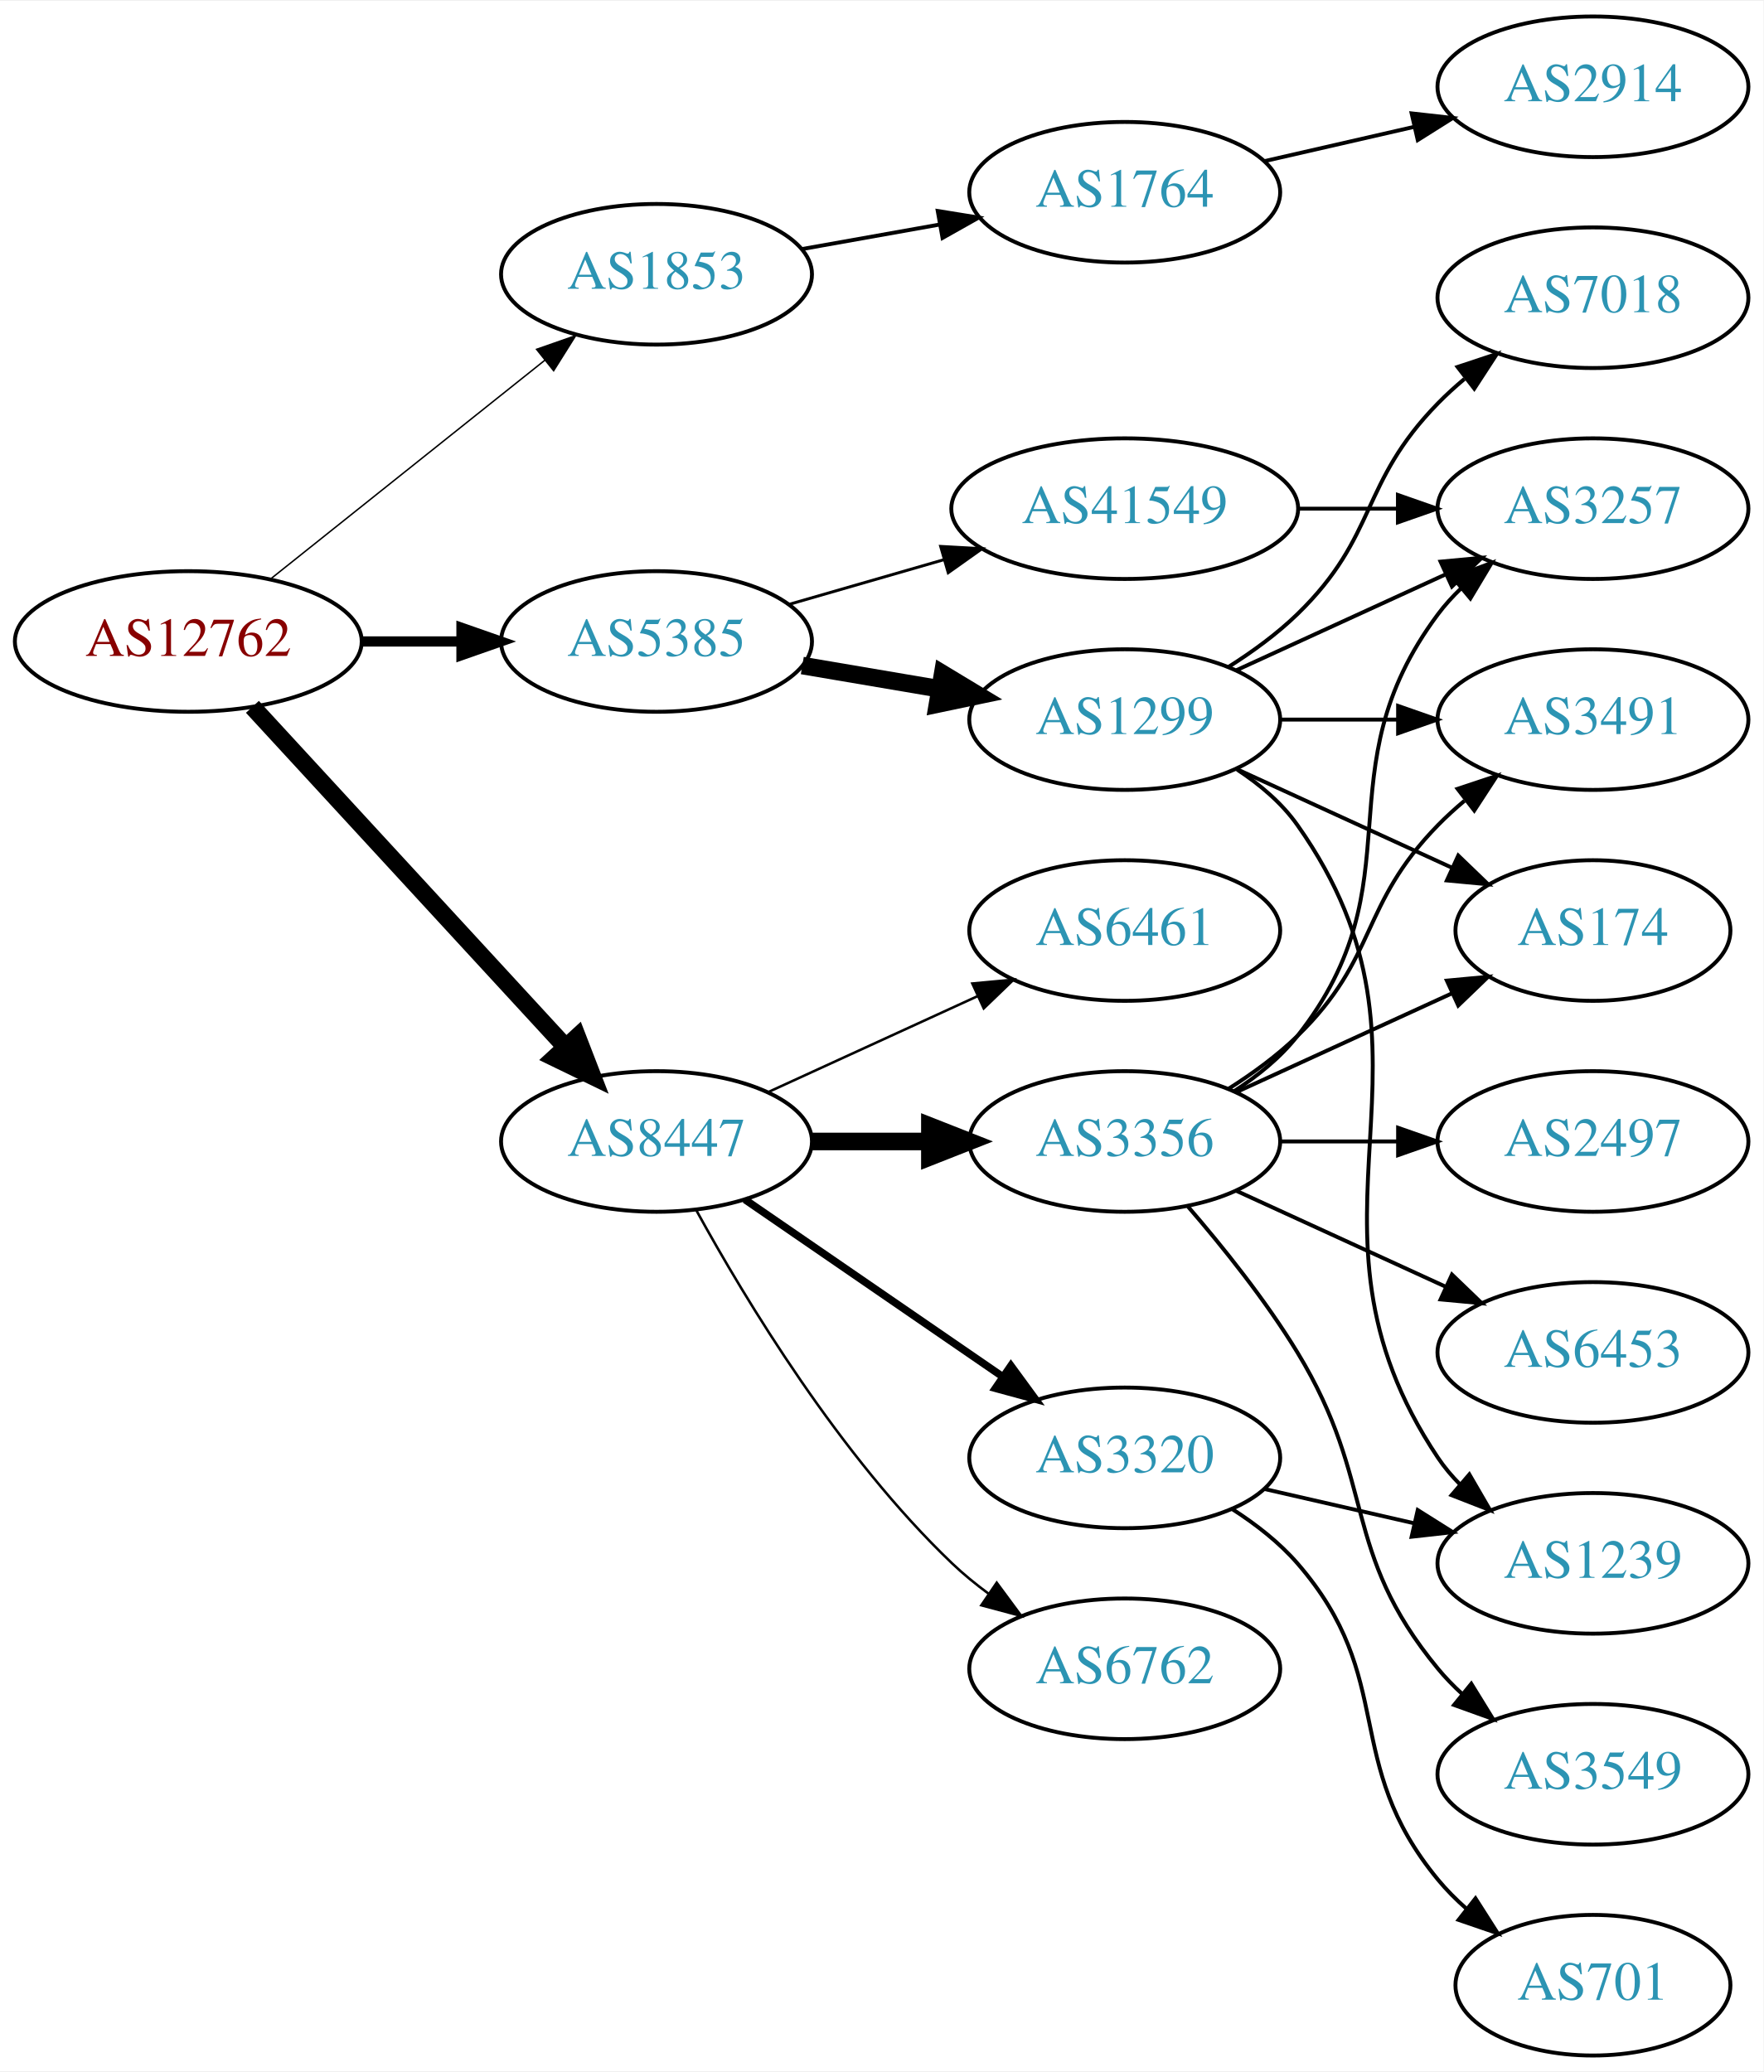
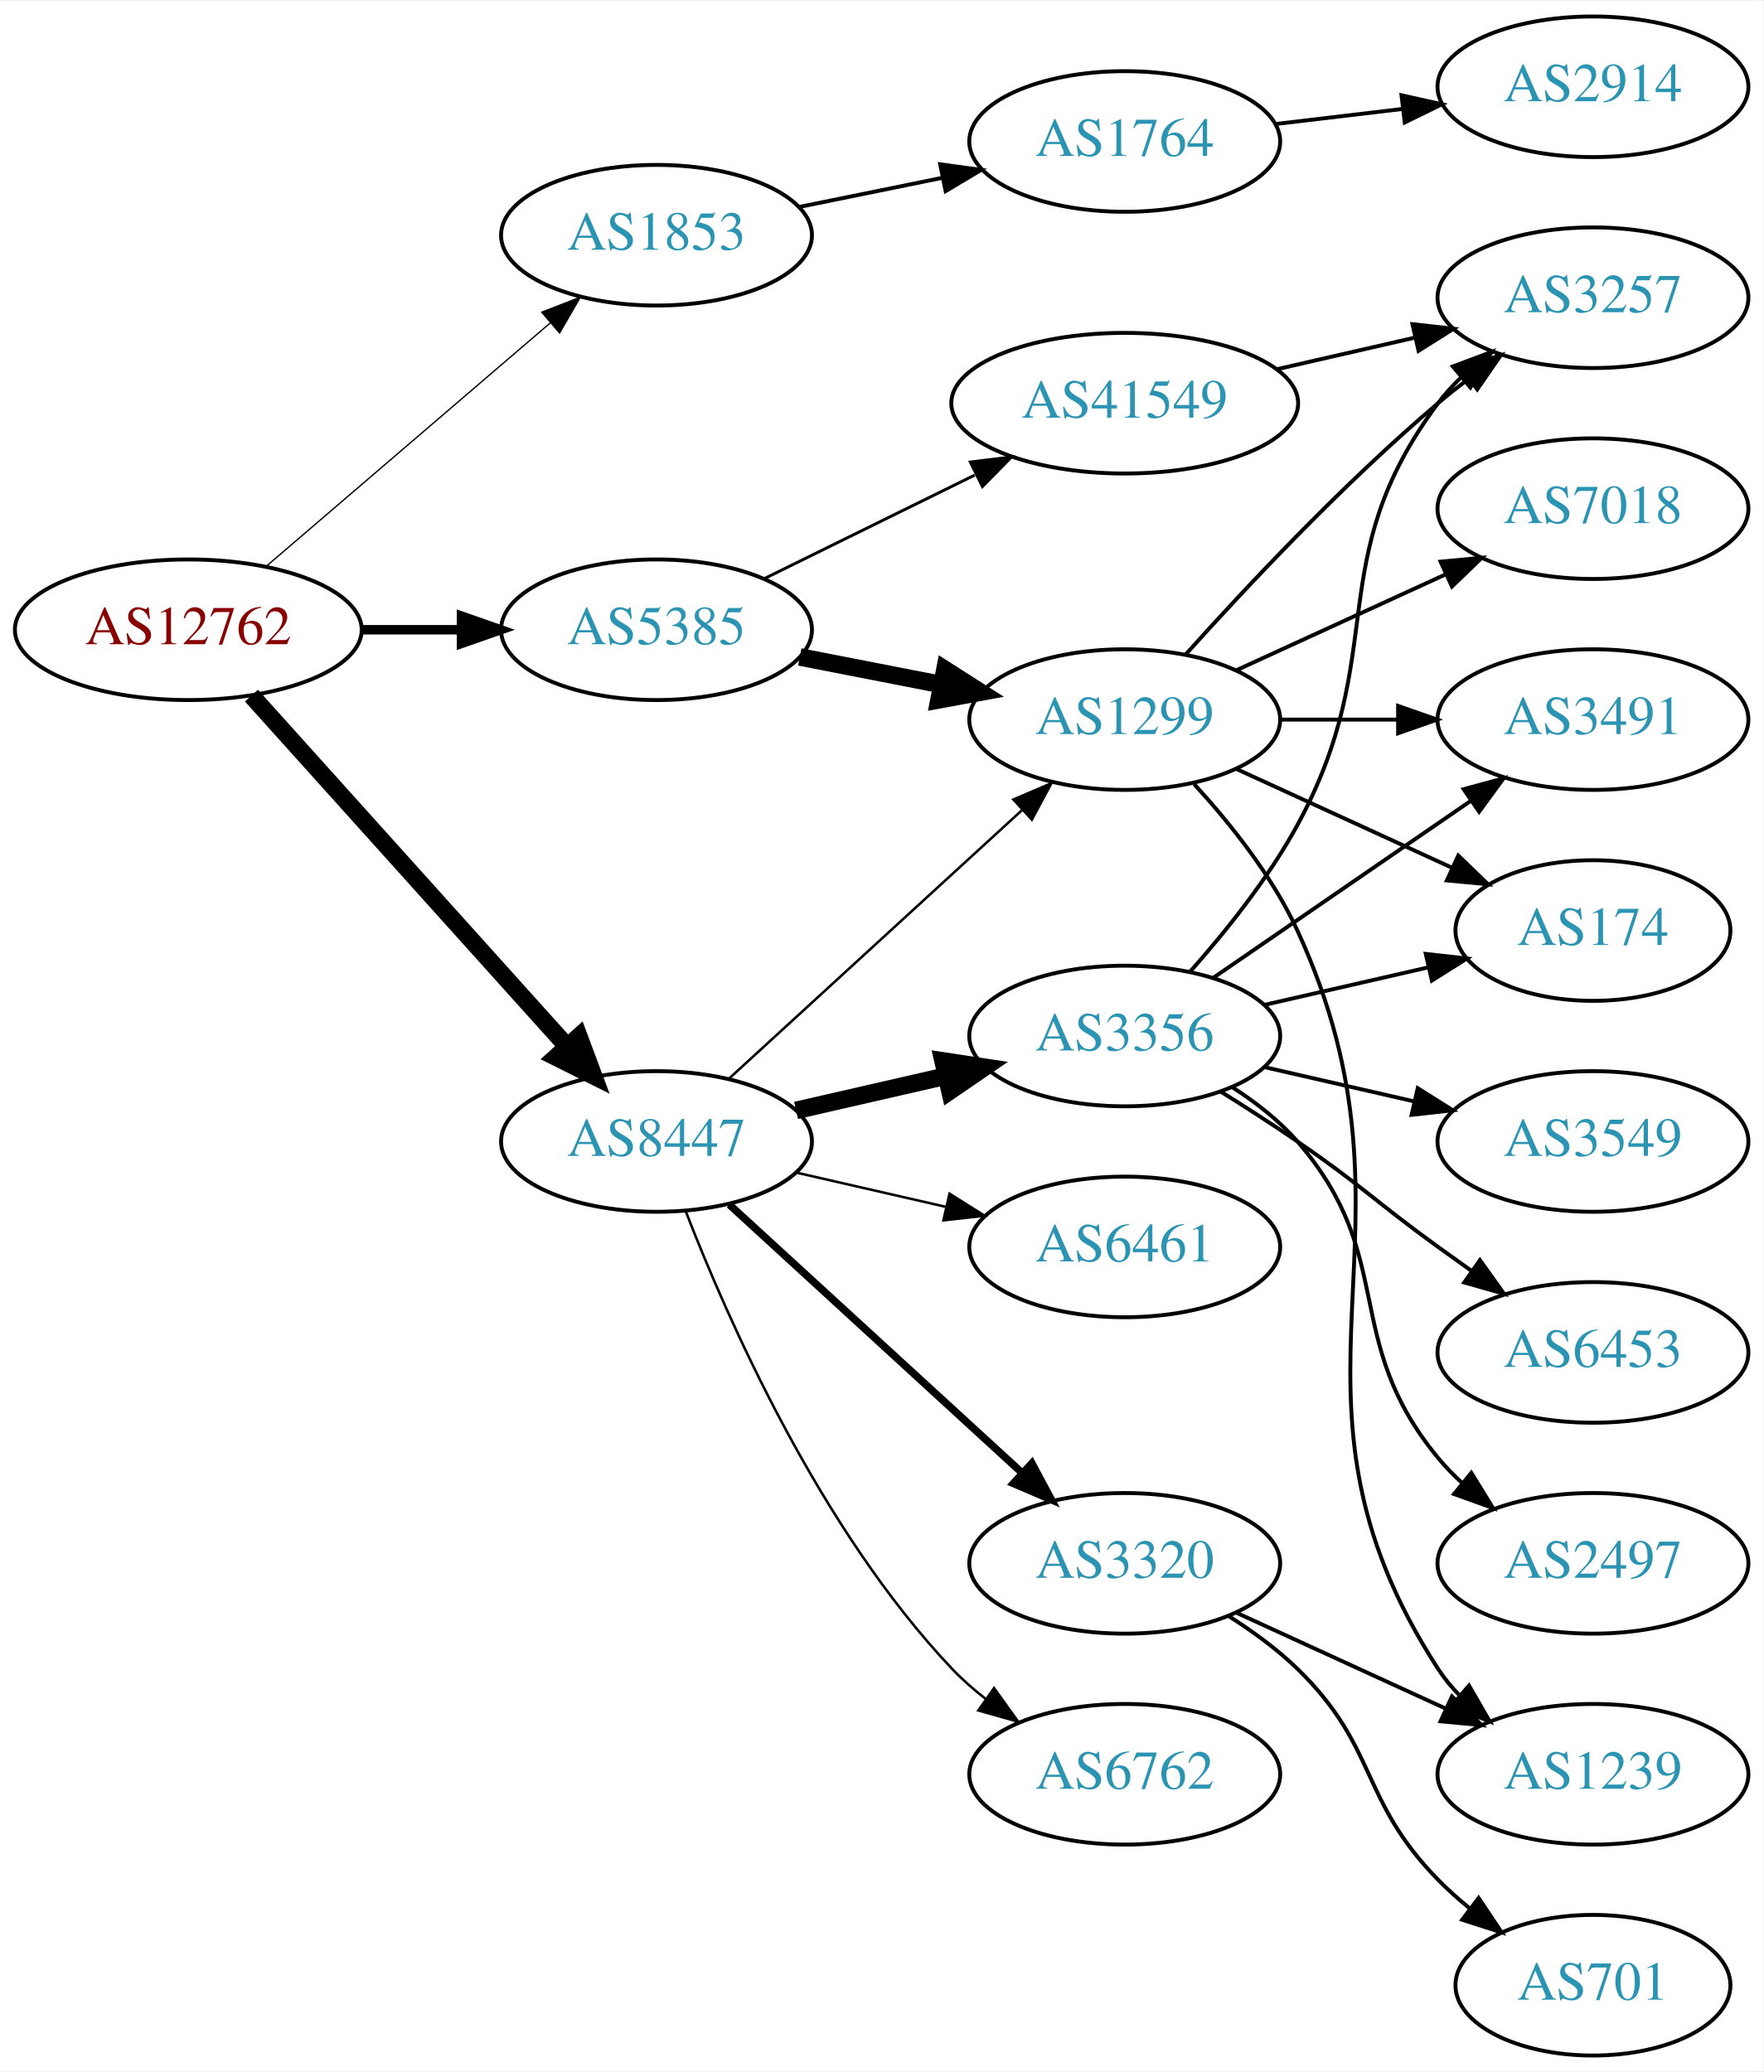
<svg xmlns="http://www.w3.org/2000/svg" xmlns:xlink="http://www.w3.org/1999/xlink" width="451pt" height="530pt" viewBox="0.00 0.00 451.37 530.00">
  <g id="graph0" class="graph" transform="scale(1 1) rotate(0) translate(4 526)">
    <polygon fill="white" stroke="none" points="-4,4 -4,-526 447.37,-526 447.37,4 -4,4" />
    <g id="node1" class="node">
      <g id="a_node1">
        <a xlink:href="/asn/12762" xlink:title="AS12762 ~ VTG-AT [AT]">
-           <ellipse fill="#ffffff" stroke="black" cx="44.196" cy="-362" rx="44.393" ry="18" />
-           <text text-anchor="middle" x="44.196" y="-358.3" font-family="Times,serif" font-size="14.00" fill="#880000">AS12762</text>
+           <ellipse fill="#ffffff" stroke="black" cx="44.196" cy="-365" rx="44.393" ry="18" />
+           <text text-anchor="middle" x="44.196" y="-361.3" font-family="Times,serif" font-size="14.00" fill="#880000">AS12762</text>
        </a>
      </g>
    </g>
    <g id="node2" class="node">
      <g id="a_node2">
        <a xlink:href="/asn/1853" xlink:title="AS1853 ~ ACOnet Backbone [AT]">
-           <ellipse fill="#ffffff" stroke="black" cx="164.039" cy="-456" rx="39.794" ry="18" />
-           <text text-anchor="middle" x="164.039" y="-452.3" font-family="Times,serif" font-size="14.00" fill="#2c94b3">AS1853</text>
+           <ellipse fill="#ffffff" stroke="black" cx="164.039" cy="-466" rx="39.794" ry="18" />
+           <text text-anchor="middle" x="164.039" y="-462.3" font-family="Times,serif" font-size="14.00" fill="#2c94b3">AS1853</text>
        </a>
      </g>
    </g>
    <g id="edge1" class="edge">
-       <path fill="none" stroke="black" stroke-width="0.375" d="M65.186,-377.946C84.518,-393.366 113.969,-416.859 135.512,-434.043" />
-       <polygon fill="black" stroke="black" stroke-width="0.375" points="133.343,-436.79 143.343,-440.29 137.708,-431.318 133.343,-436.79" />
+       <path fill="none" stroke="black" stroke-width="0.346" d="M64.129,-381.227C83.831,-398.113 114.826,-424.678 136.864,-443.566" />
+       <polygon fill="black" stroke="black" stroke-width="0.346" points="134.67,-446.296 144.541,-450.146 139.226,-440.981 134.67,-446.296" />
    </g>
    <g id="node3" class="node">
      <g id="a_node3">
        <a xlink:href="/asn/5385" xlink:title="AS5385 ~ Russmedia IT GmbH [AT]">
-           <ellipse fill="#ffffff" stroke="black" cx="164.039" cy="-362" rx="39.794" ry="18" />
-           <text text-anchor="middle" x="164.039" y="-358.3" font-family="Times,serif" font-size="14.00" fill="#2c94b3">AS5385</text>
+           <ellipse fill="#ffffff" stroke="black" cx="164.039" cy="-365" rx="39.794" ry="18" />
+           <text text-anchor="middle" x="164.039" y="-361.3" font-family="Times,serif" font-size="14.00" fill="#2c94b3">AS5385</text>
        </a>
      </g>
    </g>
    <g id="edge2" class="edge">
-       <path fill="none" stroke="black" stroke-width="2.625" d="M88.407,-362C96.72,-362 105.482,-362 113.965,-362" />
-       <polygon fill="black" stroke="black" stroke-width="2.625" points="114.123,-365.5 124.123,-362 114.123,-358.5 114.123,-365.5" />
+       <path fill="none" stroke="black" stroke-width="2.423" d="M88.407,-365C96.72,-365 105.482,-365 113.965,-365" />
+       <polygon fill="black" stroke="black" stroke-width="2.423" points="114.123,-368.5 124.123,-365 114.123,-361.5 114.123,-368.5" />
    </g>
    <g id="node4" class="node">
      <g id="a_node4">
        <a xlink:href="/asn/8447" xlink:title="AS8447 ~ A1 Telekom Austria AG [AT]">
          <ellipse fill="#ffffff" stroke="black" cx="164.039" cy="-234" rx="39.794" ry="18" />
          <text text-anchor="middle" x="164.039" y="-230.3" font-family="Times,serif" font-size="14.00" fill="#2c94b3">AS8447</text>
        </a>
      </g>
    </g>
    <g id="edge3" class="edge">
-       <path fill="none" stroke="black" stroke-width="4.5" d="M60.602,-345.266C81.069,-323.035 117.364,-283.612 140.8,-258.155" />
-       <polygon fill="black" stroke="black" stroke-width="4.5" points="143.753,-260.762 147.629,-250.738 137.959,-255.428 143.753,-260.762" />
+       <path fill="none" stroke="black" stroke-width="4.5" d="M60.361,-348.142C80.867,-325.347 117.571,-284.544 141.089,-258.4" />
+       <polygon fill="black" stroke="black" stroke-width="4.5" points="144.172,-260.861 147.932,-250.793 138.317,-255.594 144.172,-260.861" />
    </g>
    <g id="node5" class="node">
      <g id="a_node5">
        <a xlink:href="/asn/1764" xlink:title="AS1764 ~ NEXTLAYER-AS [AT]">
-           <ellipse fill="#ffffff" stroke="black" cx="283.881" cy="-477" rx="39.794" ry="18" />
-           <text text-anchor="middle" x="283.881" y="-473.3" font-family="Times,serif" font-size="14.00" fill="#2c94b3">AS1764</text>
+           <ellipse fill="#ffffff" stroke="black" cx="283.881" cy="-490" rx="39.794" ry="18" />
+           <text text-anchor="middle" x="283.881" y="-486.3" font-family="Times,serif" font-size="14.00" fill="#2c94b3">AS1764</text>
        </a>
      </g>
    </g>
    <g id="edge4" class="edge">
-       <path fill="none" stroke="black" d="M201.357,-462.472C212.446,-464.448 224.793,-466.648 236.456,-468.727" />
-       <polygon fill="black" stroke="black" points="236.021,-472.204 246.48,-470.513 237.249,-465.313 236.021,-472.204" />
+       <path fill="none" stroke="black" d="M200.395,-473.201C211.942,-475.552 224.934,-478.198 237.132,-480.683" />
+       <polygon fill="black" stroke="black" points="236.645,-484.155 247.142,-482.721 238.042,-477.296 236.645,-484.155" />
    </g>
    <g id="node7" class="node">
      <g id="a_node7">
        <a xlink:href="/asn/1299" xlink:title="AS1299 ~ Telia Carrier [EU]">
          <ellipse fill="#ffffff" stroke="black" cx="283.881" cy="-342" rx="39.794" ry="18" />
          <text text-anchor="middle" x="283.881" y="-338.3" font-family="Times,serif" font-size="14.00" fill="#2c94b3">AS1299</text>
        </a>
      </g>
    </g>
    <g id="edge6" class="edge">
-       <path fill="none" stroke="black" stroke-width="4.5" d="M201.357,-355.836C212.446,-353.954 224.793,-351.859 236.456,-349.879" />
-       <polygon fill="black" stroke="black" stroke-width="4.5" points="237.28,-353.733 246.48,-348.178 235.962,-345.969 237.28,-353.733" />
+       <path fill="none" stroke="black" stroke-width="4.5" d="M200.715,-358.037C212.147,-355.806 224.968,-353.303 237.022,-350.951" />
+       <polygon fill="black" stroke="black" stroke-width="4.5" points="237.859,-354.799 246.919,-349.019 236.35,-347.07 237.859,-354.799" />
    </g>
    <g id="node8" class="node">
      <g id="a_node8">
        <a xlink:href="/asn/41549" xlink:title="AS41549 ~ EWB-Cable-Network-AS [CH]">
-           <ellipse fill="#ffffff" stroke="black" cx="283.881" cy="-396" rx="44.393" ry="18" />
-           <text text-anchor="middle" x="283.881" y="-392.3" font-family="Times,serif" font-size="14.00" fill="#2c94b3">AS41549</text>
+           <ellipse fill="#ffffff" stroke="black" cx="283.881" cy="-423" rx="44.393" ry="18" />
+           <text text-anchor="middle" x="283.881" y="-419.3" font-family="Times,serif" font-size="14.00" fill="#2c94b3">AS41549</text>
        </a>
      </g>
    </g>
    <g id="edge7" class="edge">
-       <path fill="none" stroke="black" stroke-width="0.75" d="M197.864,-371.471C210.129,-375.01 224.285,-379.094 237.483,-382.902" />
-       <polygon fill="black" stroke="black" stroke-width="0.75" points="236.764,-386.337 247.342,-385.746 238.704,-379.611 236.764,-386.337" />
+       <path fill="none" stroke="black" stroke-width="0.75" d="M191.485,-378.016C207.402,-385.851 227.917,-395.948 245.477,-404.59" />
+       <polygon fill="black" stroke="black" stroke-width="0.75" points="244.363,-407.943 254.881,-409.219 247.454,-401.662 244.363,-407.943" />
+     </g>
+     <g id="edge15" class="edge">
+       <path fill="none" stroke="black" stroke-width="0.643" d="M182.681,-250.169C202.554,-268.382 235.016,-298.133 257.585,-318.817" />
+       <polygon fill="black" stroke="black" stroke-width="0.643" points="255.381,-321.545 265.118,-325.721 260.111,-316.384 255.381,-321.545" />
    </g>
    <g id="node14" class="node">
      <g id="a_node14">
        <a xlink:href="/asn/3356" xlink:title="AS3356 ~ Level 3 Parent, LLC [US]">
-           <ellipse fill="#ffffff" stroke="black" cx="283.881" cy="-234" rx="39.794" ry="18" />
-           <text text-anchor="middle" x="283.881" y="-230.3" font-family="Times,serif" font-size="14.00" fill="#2c94b3">AS3356</text>
+           <ellipse fill="#ffffff" stroke="black" cx="283.881" cy="-261" rx="39.794" ry="18" />
+           <text text-anchor="middle" x="283.881" y="-257.3" font-family="Times,serif" font-size="14.00" fill="#2c94b3">AS3356</text>
        </a>
      </g>
    </g>
    <g id="edge14" class="edge">
-       <path fill="none" stroke="black" stroke-width="4.5" d="M203.951,-234C213.505,-234 223.854,-234 233.817,-234" />
-       <polygon fill="black" stroke="black" stroke-width="4.5" points="234.009,-237.938 244.009,-234 234.009,-230.063 234.009,-237.938" />
+       <path fill="none" stroke="black" stroke-width="4.5" d="M199.758,-241.955C211.758,-244.704 225.379,-247.825 238.071,-250.733" />
+       <polygon fill="black" stroke="black" stroke-width="4.5" points="237.376,-254.613 248.003,-253.009 239.135,-246.937 237.376,-254.613" />
    </g>
    <g id="node15" class="node">
      <g id="a_node15">
-         <a xlink:href="/asn/3320" xlink:title="AS3320 ~ DTAG [DE]">
-           <ellipse fill="#ffffff" stroke="black" cx="283.881" cy="-153" rx="39.794" ry="18" />
-           <text text-anchor="middle" x="283.881" y="-149.3" font-family="Times,serif" font-size="14.00" fill="#2c94b3">AS3320</text>
-         </a>
-       </g>
-     </g>
-     <g id="edge15" class="edge">
-       <path fill="none" stroke="black" stroke-width="1.929" d="M186.653,-219.143C205.141,-206.435 231.955,-188.005 252.585,-173.825" />
-       <polygon fill="black" stroke="black" stroke-width="1.929" points="254.747,-176.586 261.005,-168.037 250.781,-170.817 254.747,-176.586" />
+         <a xlink:href="/asn/6461" xlink:title="AS6461 ~ Zayo Bandwidth [US]">
+           <ellipse fill="#ffffff" stroke="black" cx="283.881" cy="-207" rx="39.794" ry="18" />
+           <text text-anchor="middle" x="283.881" y="-203.3" font-family="Times,serif" font-size="14.00" fill="#2c94b3">AS6461</text>
+         </a>
+       </g>
+     </g>
+     <g id="edge16" class="edge">
+       <path fill="none" stroke="black" stroke-width="0.643" d="M199.758,-226.045C211.758,-223.296 225.379,-220.175 238.071,-217.267" />
+       <polygon fill="black" stroke="black" stroke-width="0.643" points="239.037,-220.636 248.003,-214.991 237.474,-213.813 239.037,-220.636" />
    </g>
    <g id="node16" class="node">
      <g id="a_node16">
-         <a xlink:href="/asn/6762" xlink:title="AS6762 ~ TELECOM ITALIA SPARKLE S.p.A. [IT]">
-           <ellipse fill="#ffffff" stroke="black" cx="283.881" cy="-99" rx="39.794" ry="18" />
-           <text text-anchor="middle" x="283.881" y="-95.3" font-family="Times,serif" font-size="14.00" fill="#2c94b3">AS6762</text>
-         </a>
-       </g>
-     </g>
-     <g id="edge16" class="edge">
-       <path fill="none" stroke="black" stroke-width="0.643" d="M174.28,-216.287C186.825,-193.439 211.002,-153.389 239.685,-126 242.553,-123.261 245.742,-120.653 249.051,-118.215" />
-       <polygon fill="black" stroke="black" stroke-width="0.643" points="251.114,-121.044 257.411,-112.523 247.175,-115.258 251.114,-121.044" />
+         <a xlink:href="/asn/3320" xlink:title="AS3320 ~ DTAG [DE]">
+           <ellipse fill="#ffffff" stroke="black" cx="283.881" cy="-126" rx="39.794" ry="18" />
+           <text text-anchor="middle" x="283.881" y="-122.3" font-family="Times,serif" font-size="14.00" fill="#2c94b3">AS3320</text>
+         </a>
+       </g>
+     </g>
+     <g id="edge17" class="edge">
+       <path fill="none" stroke="black" stroke-width="1.929" d="M182.681,-217.831C202.554,-199.618 235.016,-169.867 257.585,-149.183" />
+       <polygon fill="black" stroke="black" stroke-width="1.929" points="260.111,-151.616 265.118,-142.279 255.381,-146.455 260.111,-151.616" />
    </g>
    <g id="node17" class="node">
      <g id="a_node17">
-         <a xlink:href="/asn/6461" xlink:title="AS6461 ~ Zayo Bandwidth [US]">
-           <ellipse fill="#ffffff" stroke="black" cx="283.881" cy="-288" rx="39.794" ry="18" />
-           <text text-anchor="middle" x="283.881" y="-284.3" font-family="Times,serif" font-size="14.00" fill="#2c94b3">AS6461</text>
-         </a>
-       </g>
-     </g>
-     <g id="edge17" class="edge">
-       <path fill="none" stroke="black" stroke-width="0.643" d="M192.667,-246.661C208.624,-253.973 228.895,-263.261 246.178,-271.181" />
-       <polygon fill="black" stroke="black" stroke-width="0.643" points="244.876,-274.435 255.425,-275.419 247.793,-268.071 244.876,-274.435" />
+         <a xlink:href="/asn/6762" xlink:title="AS6762 ~ TELECOM ITALIA SPARKLE S.p.A. [IT]">
+           <ellipse fill="#ffffff" stroke="black" cx="283.881" cy="-72" rx="39.794" ry="18" />
+           <text text-anchor="middle" x="283.881" y="-68.3" font-family="Times,serif" font-size="14.00" fill="#2c94b3">AS6762</text>
+         </a>
+       </g>
+     </g>
+     <g id="edge18" class="edge">
+       <path fill="none" stroke="black" stroke-width="0.643" d="M171.562,-216.006C182.312,-188.272 205.969,-134.571 239.685,-99 242.271,-96.272 245.188,-93.706 248.257,-91.323" />
+       <polygon fill="black" stroke="black" stroke-width="0.643" points="250.435,-94.07 256.605,-85.457 246.411,-88.342 250.435,-94.07" />
    </g>
    <g id="node6" class="node">
      <g id="a_node6">
        <a xlink:href="/asn/2914" xlink:title="AS2914 ~ NTT America, Inc. [US]">
          <ellipse fill="#ffffff" stroke="black" cx="403.724" cy="-504" rx="39.794" ry="18" />
          <text text-anchor="middle" x="403.724" y="-500.3" font-family="Times,serif" font-size="14.00" fill="#2c94b3">AS2914</text>
        </a>
      </g>
    </g>
    <g id="edge5" class="edge">
-       <path fill="none" stroke="black" d="M319.6,-484.955C331.6,-487.704 345.221,-490.825 357.914,-493.733" />
-       <polygon fill="black" stroke="black" points="357.316,-497.187 367.845,-496.009 358.88,-490.364 357.316,-497.187" />
+       <path fill="none" stroke="black" d="M322.491,-494.468C332.802,-495.693 344.12,-497.038 354.92,-498.321" />
+       <polygon fill="black" stroke="black" points="354.724,-501.822 365.067,-499.526 355.55,-494.871 354.724,-501.822" />
    </g>
    <g id="node9" class="node">
      <g id="a_node9">
+         <a xlink:href="/asn/3491" xlink:title="AS3491 ~ PCCW Global, Inc. [US]">
+           <ellipse fill="#ffffff" stroke="black" cx="403.724" cy="-342" rx="39.794" ry="18" />
+           <text text-anchor="middle" x="403.724" y="-338.3" font-family="Times,serif" font-size="14.00" fill="#2c94b3">AS3491</text>
+         </a>
+       </g>
+     </g>
+     <g id="edge8" class="edge">
+       <path fill="none" stroke="black" d="M323.794,-342C333.347,-342 343.697,-342 353.659,-342" />
+       <polygon fill="black" stroke="black" points="353.852,-345.5 363.852,-342 353.852,-338.5 353.852,-345.5" />
+     </g>
+     <g id="node10" class="node">
+       <g id="a_node10">
+         <a xlink:href="/asn/7018" xlink:title="AS7018 ~ AT&amp;T Services, Inc. [US]">
+           <ellipse fill="#ffffff" stroke="black" cx="403.724" cy="-396" rx="39.794" ry="18" />
+           <text text-anchor="middle" x="403.724" y="-392.3" font-family="Times,serif" font-size="14.00" fill="#2c94b3">AS7018</text>
+         </a>
+       </g>
+     </g>
+     <g id="edge9" class="edge">
+       <path fill="none" stroke="black" d="M312.51,-354.661C328.467,-361.973 348.738,-371.261 366.02,-379.181" />
+       <polygon fill="black" stroke="black" points="364.719,-382.435 375.268,-383.419 367.635,-376.071 364.719,-382.435" />
+     </g>
+     <g id="node11" class="node">
+       <g id="a_node11">
        <a xlink:href="/asn/174" xlink:title="AS174 ~ Cogent Communications [US]">
          <ellipse fill="#ffffff" stroke="black" cx="403.724" cy="-288" rx="35.194" ry="18" />
          <text text-anchor="middle" x="403.724" y="-284.3" font-family="Times,serif" font-size="14.00" fill="#2c94b3">AS174</text>
        </a>
      </g>
    </g>
-     <g id="edge8" class="edge">
+     <g id="edge10" class="edge">
      <path fill="none" stroke="black" d="M312.51,-329.339C328.926,-321.817 349.908,-312.202 367.505,-304.139" />
      <polygon fill="black" stroke="black" points="369.249,-307.189 376.882,-299.842 366.333,-300.826 369.249,-307.189" />
    </g>
-     <g id="node10" class="node">
-       <g id="a_node10">
-         <a xlink:href="/asn/3491" xlink:title="AS3491 ~ PCCW Global, Inc. [US]">
-           <ellipse fill="#ffffff" stroke="black" cx="403.724" cy="-342" rx="39.794" ry="18" />
-           <text text-anchor="middle" x="403.724" y="-338.3" font-family="Times,serif" font-size="14.00" fill="#2c94b3">AS3491</text>
-         </a>
-       </g>
-     </g>
-     <g id="edge9" class="edge">
-       <path fill="none" stroke="black" d="M323.794,-342C333.347,-342 343.697,-342 353.659,-342" />
-       <polygon fill="black" stroke="black" points="353.852,-345.5 363.852,-342 353.852,-338.5 353.852,-345.5" />
-     </g>
-     <g id="node11" class="node">
-       <g id="a_node11">
-         <a xlink:href="/asn/1239" xlink:title="AS1239 ~ Sprint [US]">
-           <ellipse fill="#ffffff" stroke="black" cx="403.724" cy="-126" rx="39.794" ry="18" />
-           <text text-anchor="middle" x="403.724" y="-122.3" font-family="Times,serif" font-size="14.00" fill="#2c94b3">AS1239</text>
-         </a>
-       </g>
-     </g>
-     <g id="edge10" class="edge">
-       <path fill="none" stroke="black" d="M312.715,-329.162C318.529,-325.339 324.095,-320.633 328.077,-315 370.656,-254.775 323.053,-214.294 364.077,-153 365.699,-150.577 367.618,-148.305 369.72,-146.19" />
-       <polygon fill="black" stroke="black" points="372.087,-148.771 377.405,-139.607 367.533,-143.454 372.087,-148.771" />
-     </g>
    <g id="node12" class="node">
      <g id="a_node12">
-         <a xlink:href="/asn/7018" xlink:title="AS7018 ~ AT&amp;T Services, Inc. [US]">
-           <ellipse fill="#ffffff" stroke="black" cx="403.724" cy="-450" rx="39.794" ry="18" />
-           <text text-anchor="middle" x="403.724" y="-446.3" font-family="Times,serif" font-size="14.00" fill="#2c94b3">AS7018</text>
+         <a xlink:href="/asn/1239" xlink:title="AS1239 ~ Sprint [US]">
+           <ellipse fill="#ffffff" stroke="black" cx="403.724" cy="-72" rx="39.794" ry="18" />
+           <text text-anchor="middle" x="403.724" y="-68.3" font-family="Times,serif" font-size="14.00" fill="#2c94b3">AS1239</text>
        </a>
      </g>
    </g>
    <g id="edge11" class="edge">
-       <path fill="none" stroke="black" d="M310.41,-355.462C316.573,-359.362 322.875,-363.948 328.077,-369 348.771,-389.094 343.905,-402.383 364.077,-423 366.17,-425.139 368.453,-427.218 370.83,-429.21" />
-       <polygon fill="black" stroke="black" points="369.074,-432.275 379.13,-435.611 373.349,-426.732 369.074,-432.275" />
+       <path fill="none" stroke="black" d="M301.659,-325.469C310.852,-315.459 321.651,-301.959 328.077,-288 363.837,-210.326 317.602,-170.778 364.077,-99 365.662,-96.552 367.554,-94.263 369.637,-92.136" />
+       <polygon fill="black" stroke="black" points="372.006,-94.715 377.287,-85.53 367.431,-89.416 372.006,-94.715" />
    </g>
    <g id="node13" class="node">
      <g id="a_node13">
        <a xlink:href="/asn/3257" xlink:title="AS3257 ~ GTT [DE]">
-           <ellipse fill="#ffffff" stroke="black" cx="403.724" cy="-396" rx="39.794" ry="18" />
-           <text text-anchor="middle" x="403.724" y="-392.3" font-family="Times,serif" font-size="14.00" fill="#2c94b3">AS3257</text>
+           <ellipse fill="#ffffff" stroke="black" cx="403.724" cy="-450" rx="39.794" ry="18" />
+           <text text-anchor="middle" x="403.724" y="-446.3" font-family="Times,serif" font-size="14.00" fill="#2c94b3">AS3257</text>
        </a>
      </g>
    </g>
    <g id="edge12" class="edge">
-       <path fill="none" stroke="black" d="M312.51,-354.661C328.467,-361.973 348.738,-371.261 366.02,-379.181" />
-       <polygon fill="black" stroke="black" points="364.719,-382.435 375.268,-383.419 367.635,-376.071 364.719,-382.435" />
+       <path fill="none" stroke="black" d="M299.527,-358.725C314.828,-375.765 339.925,-402.523 364.077,-423 366.574,-425.117 369.235,-427.232 371.946,-429.293" />
+       <polygon fill="black" stroke="black" points="369.983,-432.194 380.123,-435.266 374.112,-426.541 369.983,-432.194" />
    </g>
    <g id="edge13" class="edge">
-       <path fill="none" stroke="black" d="M328.092,-396C336.405,-396 345.168,-396 353.65,-396" />
-       <polygon fill="black" stroke="black" points="353.809,-399.5 363.809,-396 353.809,-392.5 353.809,-399.5" />
+       <path fill="none" stroke="black" d="M322.816,-431.692C334.057,-434.267 346.469,-437.111 358.092,-439.774" />
+       <polygon fill="black" stroke="black" points="357.525,-443.235 368.054,-442.057 359.088,-436.412 357.525,-443.235" />
+     </g>
+     <g id="edge24" class="edge">
+       <path fill="none" stroke="black" d="M306.495,-275.857C324.984,-288.565 351.798,-306.995 372.427,-321.175" />
+       <polygon fill="black" stroke="black" points="370.624,-324.183 380.848,-326.963 374.589,-318.414 370.624,-324.183" />
    </g>
    <g id="edge23" class="edge">
-       <path fill="none" stroke="black" d="M312.51,-246.661C328.926,-254.183 349.908,-263.798 367.505,-271.861" />
-       <polygon fill="black" stroke="black" points="366.333,-275.174 376.882,-276.158 369.249,-268.811 366.333,-275.174" />
-     </g>
-     <g id="edge18" class="edge">
-       <path fill="none" stroke="black" d="M310.41,-247.462C316.573,-251.362 322.875,-255.948 328.077,-261 348.771,-281.094 343.905,-294.383 364.077,-315 366.17,-317.139 368.453,-319.218 370.83,-321.21" />
-       <polygon fill="black" stroke="black" points="369.074,-324.275 379.13,-327.611 373.349,-318.732 369.074,-324.275" />
+       <path fill="none" stroke="black" d="M319.6,-268.955C332.693,-271.955 347.715,-275.396 361.356,-278.522" />
+       <polygon fill="black" stroke="black" points="360.934,-282.016 371.463,-280.838 362.497,-275.193 360.934,-282.016" />
    </g>
    <g id="edge21" class="edge">
-       <path fill="none" stroke="black" d="M311.853,-246.855C317.841,-250.72 323.701,-255.441 328.077,-261 359.376,-300.754 333.806,-328.458 364.077,-369 365.822,-371.336 367.829,-373.545 369.992,-375.617" />
-       <polygon fill="black" stroke="black" points="367.87,-378.405 377.793,-382.118 372.352,-373.027 367.87,-378.405" />
+       <path fill="none" stroke="black" d="M300.553,-277.404C309.597,-287.579 320.619,-301.29 328.077,-315 352.256,-359.446 333.806,-382.458 364.077,-423 365.822,-425.336 367.829,-427.545 369.992,-429.617" />
+       <polygon fill="black" stroke="black" points="367.87,-432.405 377.793,-436.118 372.352,-427.027 367.87,-432.405" />
    </g>
    <g id="node18" class="node">
      <g id="a_node18">
-         <a xlink:href="/asn/2497" xlink:title="AS2497 ~ Internet Initiative Japan Inc. [JP]">
+         <a xlink:href="/asn/3549" xlink:title="AS3549 ~ Level 3 Parent, LLC [US]">
          <ellipse fill="#ffffff" stroke="black" cx="403.724" cy="-234" rx="39.794" ry="18" />
-           <text text-anchor="middle" x="403.724" y="-230.3" font-family="Times,serif" font-size="14.00" fill="#2c94b3">AS2497</text>
+           <text text-anchor="middle" x="403.724" y="-230.3" font-family="Times,serif" font-size="14.00" fill="#2c94b3">AS3549</text>
        </a>
      </g>
    </g>
    <g id="edge19" class="edge">
-       <path fill="none" stroke="black" d="M323.794,-234C333.347,-234 343.697,-234 353.659,-234" />
-       <polygon fill="black" stroke="black" points="353.852,-237.5 363.852,-234 353.852,-230.5 353.852,-237.5" />
+       <path fill="none" stroke="black" d="M319.6,-253.045C331.6,-250.296 345.221,-247.175 357.914,-244.267" />
+       <polygon fill="black" stroke="black" points="358.88,-247.636 367.845,-241.991 357.316,-240.813 358.88,-247.636" />
    </g>
    <g id="node19" class="node">
      <g id="a_node19">
        <a xlink:href="/asn/6453" xlink:title="AS6453 ~ TATA COMMUNICATIONS (AMERICA) INC [US]">
          <ellipse fill="#ffffff" stroke="black" cx="403.724" cy="-180" rx="39.794" ry="18" />
          <text text-anchor="middle" x="403.724" y="-176.3" font-family="Times,serif" font-size="14.00" fill="#2c94b3">AS6453</text>
        </a>
      </g>
    </g>
    <g id="edge20" class="edge">
-       <path fill="none" stroke="black" d="M312.51,-221.339C328.467,-214.027 348.738,-204.739 366.02,-196.819" />
-       <polygon fill="black" stroke="black" points="367.635,-199.929 375.268,-192.581 364.719,-193.565 367.635,-199.929" />
+       <path fill="none" stroke="black" d="M308.43,-246.784C314.872,-242.76 321.805,-238.301 328.077,-234 344.572,-222.689 347.877,-218.729 364.077,-207 366.88,-204.971 369.812,-202.875 372.752,-200.79" />
+       <polygon fill="black" stroke="black" points="374.803,-203.627 380.967,-195.009 370.775,-197.903 374.803,-203.627" />
    </g>
    <g id="node20" class="node">
      <g id="a_node20">
-         <a xlink:href="/asn/3549" xlink:title="AS3549 ~ Level 3 Parent, LLC [US]">
-           <ellipse fill="#ffffff" stroke="black" cx="403.724" cy="-72" rx="39.794" ry="18" />
-           <text text-anchor="middle" x="403.724" y="-68.3" font-family="Times,serif" font-size="14.00" fill="#2c94b3">AS3549</text>
+         <a xlink:href="/asn/2497" xlink:title="AS2497 ~ Internet Initiative Japan Inc. [JP]">
+           <ellipse fill="#ffffff" stroke="black" cx="403.724" cy="-126" rx="39.794" ry="18" />
+           <text text-anchor="middle" x="403.724" y="-122.3" font-family="Times,serif" font-size="14.00" fill="#2c94b3">AS2497</text>
        </a>
      </g>
    </g>
    <g id="edge22" class="edge">
-       <path fill="none" stroke="black" d="M300.079,-217.323C308.954,-207.051 319.967,-193.334 328.077,-180 348.55,-146.342 339.013,-129.394 364.077,-99 365.932,-96.751 368.02,-94.604 370.238,-92.576" />
-       <polygon fill="black" stroke="black" points="372.587,-95.177 378.143,-86.156 368.174,-89.744 372.587,-95.177" />
+       <path fill="none" stroke="black" d="M311.48,-247.836C317.48,-243.981 323.438,-239.341 328.077,-234 353.911,-204.258 339.013,-183.394 364.077,-153 365.932,-150.75 368.02,-148.604 370.238,-146.576" />
+       <polygon fill="black" stroke="black" points="372.587,-149.177 378.143,-140.156 368.174,-143.744 372.587,-149.177" />
    </g>
    <g id="edge25" class="edge">
-       <path fill="none" stroke="black" d="M319.6,-145.045C331.6,-142.296 345.221,-139.175 357.914,-136.267" />
-       <polygon fill="black" stroke="black" points="358.88,-139.636 367.845,-133.991 357.316,-132.813 358.88,-139.636" />
+       <path fill="none" stroke="black" d="M312.51,-113.339C328.467,-106.027 348.738,-96.739 366.02,-88.819" />
+       <polygon fill="black" stroke="black" points="367.635,-91.929 375.268,-84.581 364.719,-85.565 367.635,-91.929" />
    </g>
    <g id="node21" class="node">
      <g id="a_node21">
        <a xlink:href="/asn/701" xlink:title="AS701 ~ UUNET [US]">
          <ellipse fill="#ffffff" stroke="black" cx="403.724" cy="-18" rx="35.194" ry="18" />
          <text text-anchor="middle" x="403.724" y="-14.3" font-family="Times,serif" font-size="14.00" fill="#2c94b3">AS701</text>
        </a>
      </g>
    </g>
-     <g id="edge24" class="edge">
-       <path fill="none" stroke="black" d="M311.48,-139.836C317.48,-135.981 323.438,-131.341 328.077,-126 353.911,-96.258 339.013,-75.394 364.077,-45 366.212,-42.411 368.655,-39.959 371.251,-37.666" />
-       <polygon fill="black" stroke="black" points="373.66,-40.224 379.35,-31.288 369.329,-34.725 373.66,-40.224" />
+     <g id="edge26" class="edge">
+       <path fill="none" stroke="black" d="M310.41,-112.538C316.573,-108.638 322.875,-104.052 328.077,-99 348.771,-78.906 343.905,-65.617 364.077,-45 366.556,-42.466 369.303,-40.017 372.156,-37.696" />
+       <polygon fill="black" stroke="black" points="374.458,-40.343 380.341,-31.532 370.247,-34.752 374.458,-40.343" />
    </g>
  </g>
</svg>
